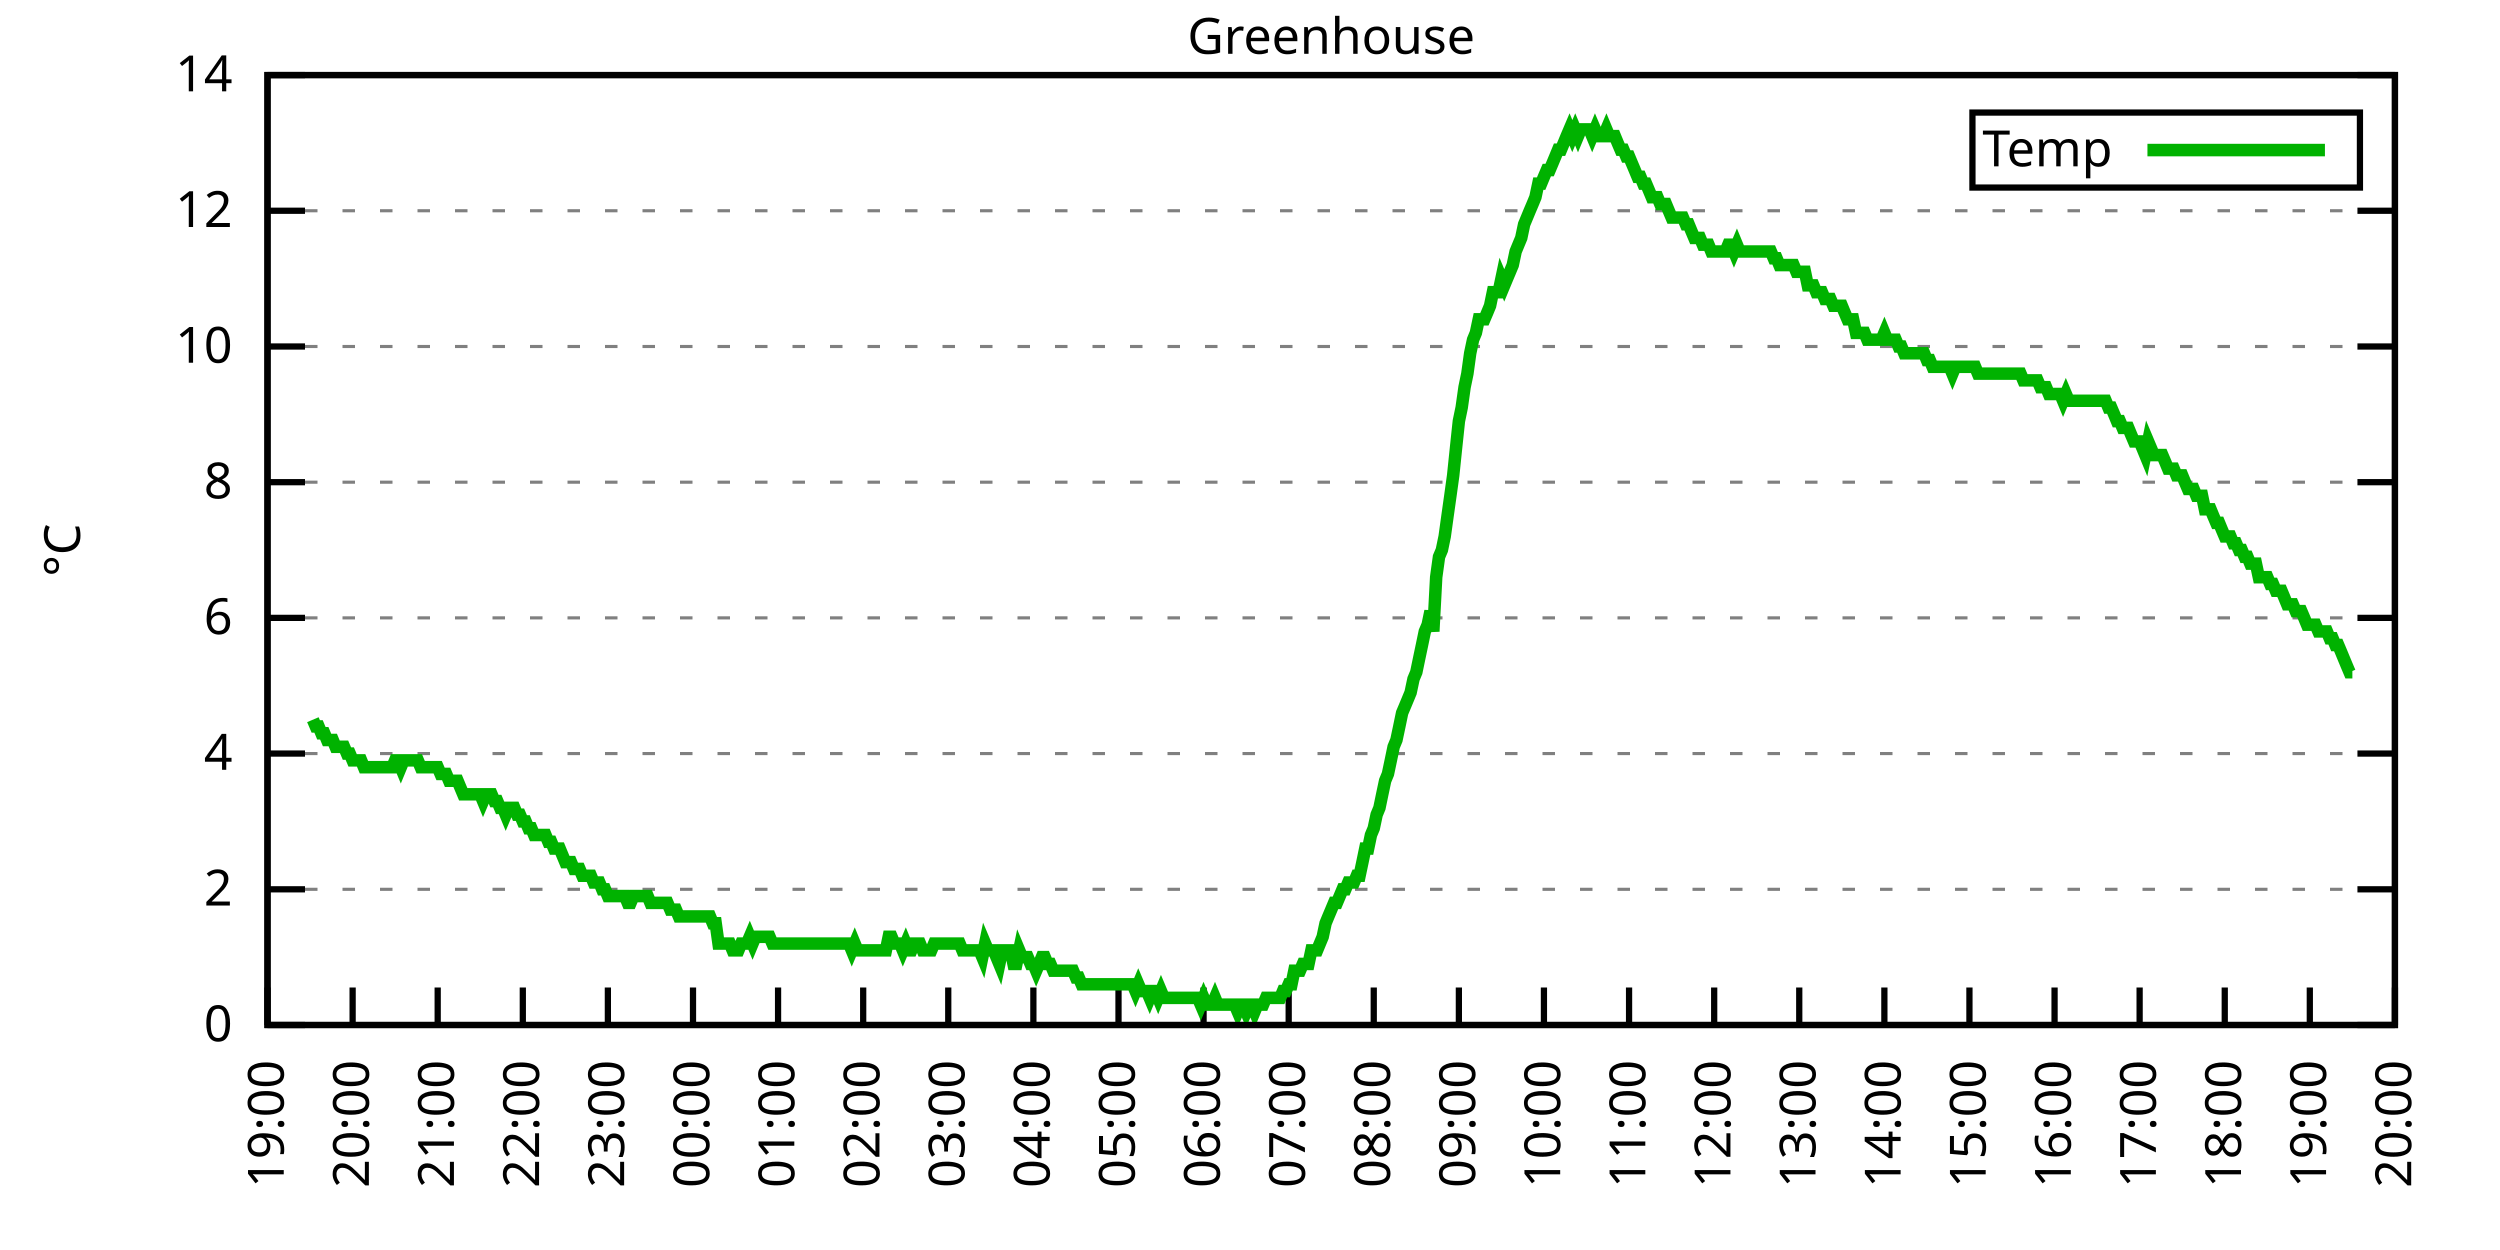
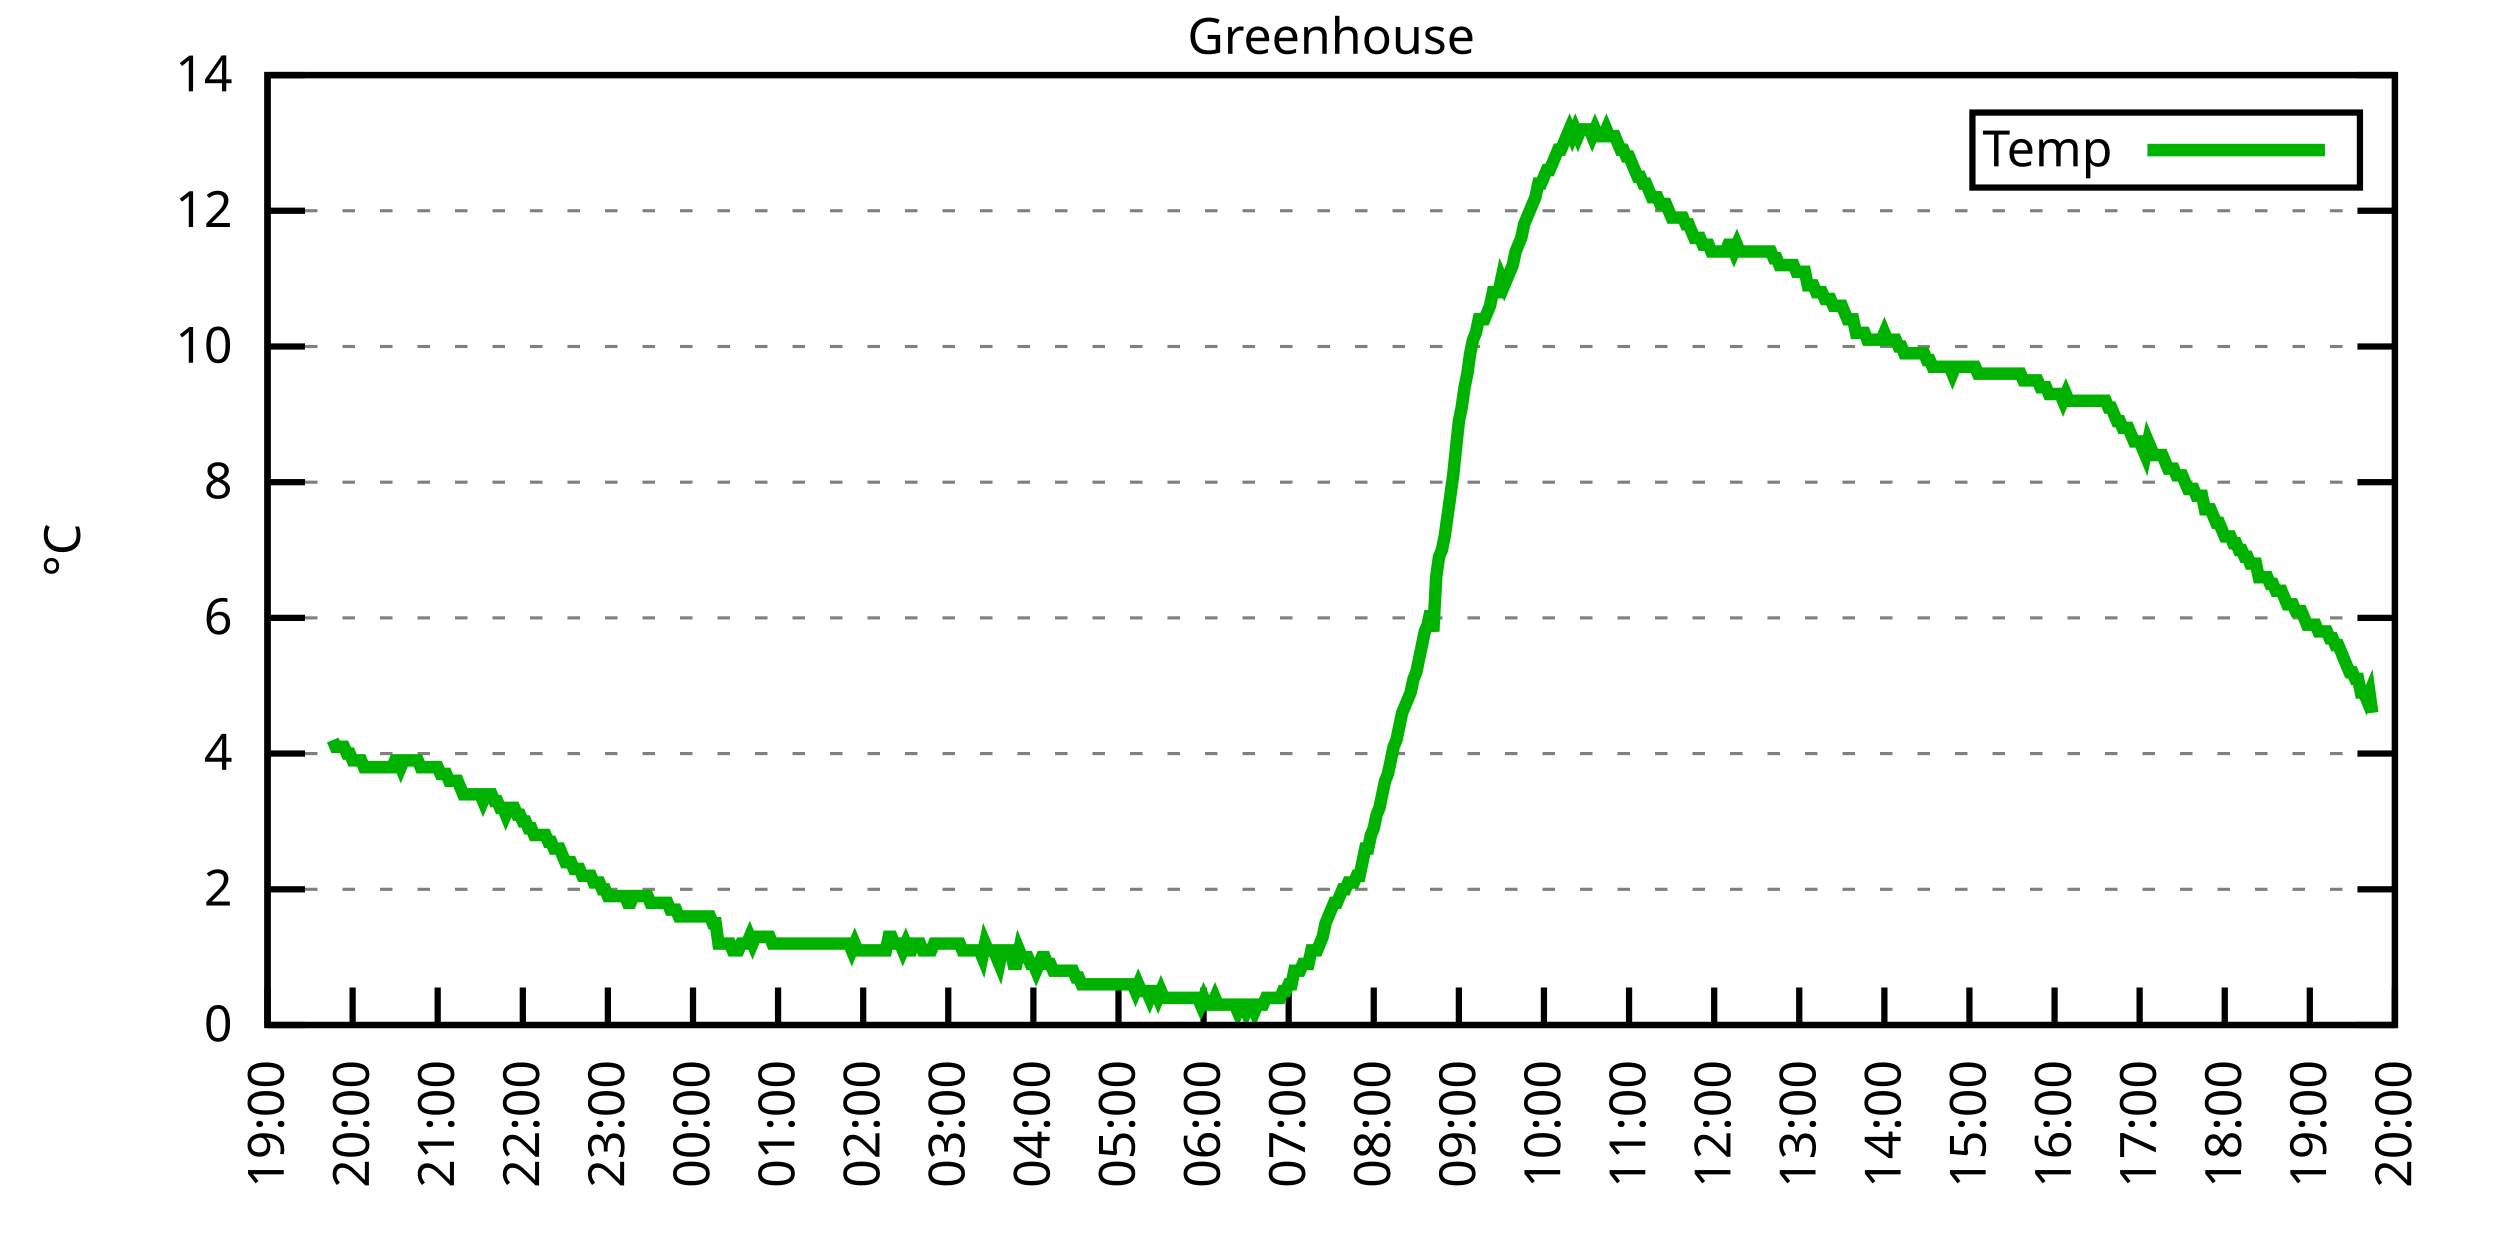
<svg xmlns="http://www.w3.org/2000/svg" xmlns:xlink="http://www.w3.org/1999/xlink" width="400" height="200" viewBox="0 0 400 200">
  <g id="gnuplot_canvas">
    <rect x="0" y="0" width="400" height="200" fill="none" />
    <defs>
      <circle id="gpDot" r="0.5" stroke-width="0.5" stroke="currentColor" />
      <path id="gpPt0" stroke-width="0.333" stroke="currentColor" d="M-1,0 h2 M0,-1 v2" />
      <path id="gpPt1" stroke-width="0.333" stroke="currentColor" d="M-1,-1 L1,1 M1,-1 L-1,1" />
      <path id="gpPt2" stroke-width="0.333" stroke="currentColor" d="M-1,0 L1,0 M0,-1 L0,1 M-1,-1 L1,1 M-1,1 L1,-1" />
      <rect id="gpPt3" stroke-width="0.333" stroke="currentColor" x="-1" y="-1" width="2" height="2" />
      <rect id="gpPt4" stroke-width="0.333" stroke="currentColor" fill="currentColor" x="-1" y="-1" width="2" height="2" />
      <circle id="gpPt5" stroke-width="0.333" stroke="currentColor" cx="0" cy="0" r="1" />
      <use xlink:href="#gpPt5" id="gpPt6" fill="currentColor" stroke="none" />
      <path id="gpPt7" stroke-width="0.333" stroke="currentColor" d="M0,-1.33 L-1.33,0.67 L1.33,0.67 z" />
      <use xlink:href="#gpPt7" id="gpPt8" fill="currentColor" stroke="none" />
      <use xlink:href="#gpPt7" id="gpPt9" stroke="currentColor" transform="rotate(180)" />
      <use xlink:href="#gpPt9" id="gpPt10" fill="currentColor" stroke="none" />
      <use xlink:href="#gpPt3" id="gpPt11" stroke="currentColor" transform="rotate(45)" />
      <use xlink:href="#gpPt11" id="gpPt12" fill="currentColor" stroke="none" />
      <path id="gpPt13" stroke-width="0.333" stroke="currentColor" d="M0,1.330 L1.265,0.411 L0.782,-1.067 L-0.782,-1.076 L-1.265,0.411 z" />
      <use xlink:href="#gpPt13" id="gpPt14" fill="currentColor" stroke="none" />
      <filter id="textbox" filterUnits="objectBoundingBox" x="0" y="0" height="1" width="1">
        <feFlood flood-color="white" flood-opacity="1" result="bgnd" />
        <feComposite in="SourceGraphic" in2="bgnd" operator="atop" />
      </filter>
      <filter id="greybox" filterUnits="objectBoundingBox" x="0" y="0" height="1" width="1">
        <feFlood flood-color="lightgrey" flood-opacity="1" result="grey" />
        <feComposite in="SourceGraphic" in2="grey" operator="atop" />
      </filter>
    </defs>
    <g fill="none" color="white" stroke="currentColor" stroke-width="1.00" stroke-linecap="butt" stroke-linejoin="miter">
</g>
    <g fill="none" color="black" stroke="currentColor" stroke-width="1.00" stroke-linecap="butt" stroke-linejoin="miter">
      <g stroke="none" shape-rendering="crispEdges">
        <polygon fill="rgb(255, 255, 255)" points="42.80,164.00 383.18,164.00 383.18,12.02 42.80,12.02 " />
      </g>
    </g>
    <g fill="none" color="black" stroke="currentColor" stroke-width="1.00" stroke-linecap="butt" stroke-linejoin="miter">
</g>
    <g fill="none" color="black" stroke="black" stroke-width="0.50" stroke-linecap="butt" stroke-linejoin="miter">
</g>
    <g fill="none" color="gray" stroke="currentColor" stroke-width="0.50" stroke-linecap="butt" stroke-linejoin="miter">
      <path stroke="gray" stroke-dasharray="2,4" class="gridline" d="M42.80,164.00 L383.19,164.00  " />
    </g>
    <g fill="none" color="gray" stroke="gray" stroke-width="1.00" stroke-linecap="butt" stroke-linejoin="miter">
</g>
    <g fill="none" color="black" stroke="currentColor" stroke-width="1.00" stroke-linecap="butt" stroke-linejoin="miter">
      <path stroke="black" d="M42.80,164.00 L48.80,164.00 M383.19,164.00 L377.19,164.00  " />
      <g transform="translate(37.20,166.60)" stroke="none" fill="black" font-family="Sans" font-size="8.00" text-anchor="end">
        <text>
          <tspan font-family="Sans"> 0</tspan>
        </text>
      </g>
    </g>
    <g fill="none" color="black" stroke="currentColor" stroke-width="1.00" stroke-linecap="butt" stroke-linejoin="miter">
</g>
    <g fill="none" color="black" stroke="black" stroke-width="0.50" stroke-linecap="butt" stroke-linejoin="miter">
</g>
    <g fill="none" color="gray" stroke="currentColor" stroke-width="0.50" stroke-linecap="butt" stroke-linejoin="miter">
      <path stroke="gray" stroke-dasharray="2,4" class="gridline" d="M42.80,142.29 L383.19,142.29  " />
    </g>
    <g fill="none" color="gray" stroke="gray" stroke-width="1.00" stroke-linecap="butt" stroke-linejoin="miter">
</g>
    <g fill="none" color="black" stroke="currentColor" stroke-width="1.00" stroke-linecap="butt" stroke-linejoin="miter">
      <path stroke="black" d="M42.80,142.29 L48.80,142.29 M383.19,142.29 L377.19,142.29  " />
      <g transform="translate(37.20,144.89)" stroke="none" fill="black" font-family="Sans" font-size="8.00" text-anchor="end">
        <text>
          <tspan font-family="Sans"> 2</tspan>
        </text>
      </g>
    </g>
    <g fill="none" color="black" stroke="currentColor" stroke-width="1.00" stroke-linecap="butt" stroke-linejoin="miter">
</g>
    <g fill="none" color="black" stroke="black" stroke-width="0.50" stroke-linecap="butt" stroke-linejoin="miter">
</g>
    <g fill="none" color="gray" stroke="currentColor" stroke-width="0.50" stroke-linecap="butt" stroke-linejoin="miter">
      <path stroke="gray" stroke-dasharray="2,4" class="gridline" d="M42.80,120.57 L383.19,120.57  " />
    </g>
    <g fill="none" color="gray" stroke="gray" stroke-width="1.00" stroke-linecap="butt" stroke-linejoin="miter">
</g>
    <g fill="none" color="black" stroke="currentColor" stroke-width="1.00" stroke-linecap="butt" stroke-linejoin="miter">
      <path stroke="black" d="M42.80,120.57 L48.80,120.57 M383.19,120.57 L377.19,120.57  " />
      <g transform="translate(37.20,123.17)" stroke="none" fill="black" font-family="Sans" font-size="8.00" text-anchor="end">
        <text>
          <tspan font-family="Sans"> 4</tspan>
        </text>
      </g>
    </g>
    <g fill="none" color="black" stroke="currentColor" stroke-width="1.00" stroke-linecap="butt" stroke-linejoin="miter">
</g>
    <g fill="none" color="black" stroke="black" stroke-width="0.50" stroke-linecap="butt" stroke-linejoin="miter">
</g>
    <g fill="none" color="gray" stroke="currentColor" stroke-width="0.50" stroke-linecap="butt" stroke-linejoin="miter">
      <path stroke="gray" stroke-dasharray="2,4" class="gridline" d="M42.80,98.86 L383.19,98.86  " />
    </g>
    <g fill="none" color="gray" stroke="gray" stroke-width="1.00" stroke-linecap="butt" stroke-linejoin="miter">
</g>
    <g fill="none" color="black" stroke="currentColor" stroke-width="1.00" stroke-linecap="butt" stroke-linejoin="miter">
      <path stroke="black" d="M42.80,98.86 L48.80,98.86 M383.19,98.86 L377.19,98.86  " />
      <g transform="translate(37.20,101.46)" stroke="none" fill="black" font-family="Sans" font-size="8.00" text-anchor="end">
        <text>
          <tspan font-family="Sans"> 6</tspan>
        </text>
      </g>
    </g>
    <g fill="none" color="black" stroke="currentColor" stroke-width="1.00" stroke-linecap="butt" stroke-linejoin="miter">
</g>
    <g fill="none" color="black" stroke="black" stroke-width="0.50" stroke-linecap="butt" stroke-linejoin="miter">
</g>
    <g fill="none" color="gray" stroke="currentColor" stroke-width="0.50" stroke-linecap="butt" stroke-linejoin="miter">
      <path stroke="gray" stroke-dasharray="2,4" class="gridline" d="M42.80,77.15 L383.19,77.15  " />
    </g>
    <g fill="none" color="gray" stroke="gray" stroke-width="1.00" stroke-linecap="butt" stroke-linejoin="miter">
</g>
    <g fill="none" color="black" stroke="currentColor" stroke-width="1.00" stroke-linecap="butt" stroke-linejoin="miter">
      <path stroke="black" d="M42.80,77.15 L48.80,77.15 M383.19,77.15 L377.19,77.15  " />
      <g transform="translate(37.20,79.75)" stroke="none" fill="black" font-family="Sans" font-size="8.00" text-anchor="end">
        <text>
          <tspan font-family="Sans"> 8</tspan>
        </text>
      </g>
    </g>
    <g fill="none" color="black" stroke="currentColor" stroke-width="1.00" stroke-linecap="butt" stroke-linejoin="miter">
</g>
    <g fill="none" color="black" stroke="black" stroke-width="0.50" stroke-linecap="butt" stroke-linejoin="miter">
</g>
    <g fill="none" color="gray" stroke="currentColor" stroke-width="0.50" stroke-linecap="butt" stroke-linejoin="miter">
      <path stroke="gray" stroke-dasharray="2,4" class="gridline" d="M42.80,55.44 L383.19,55.44  " />
    </g>
    <g fill="none" color="gray" stroke="gray" stroke-width="1.00" stroke-linecap="butt" stroke-linejoin="miter">
</g>
    <g fill="none" color="black" stroke="currentColor" stroke-width="1.00" stroke-linecap="butt" stroke-linejoin="miter">
      <path stroke="black" d="M42.80,55.44 L48.80,55.44 M383.19,55.44 L377.19,55.44  " />
      <g transform="translate(37.20,58.04)" stroke="none" fill="black" font-family="Sans" font-size="8.00" text-anchor="end">
        <text>
          <tspan font-family="Sans"> 10</tspan>
        </text>
      </g>
    </g>
    <g fill="none" color="black" stroke="currentColor" stroke-width="1.00" stroke-linecap="butt" stroke-linejoin="miter">
</g>
    <g fill="none" color="black" stroke="black" stroke-width="0.50" stroke-linecap="butt" stroke-linejoin="miter">
</g>
    <g fill="none" color="gray" stroke="currentColor" stroke-width="0.50" stroke-linecap="butt" stroke-linejoin="miter">
      <path stroke="gray" stroke-dasharray="2,4" class="gridline" d="M42.80,33.72 L383.19,33.72  " />
    </g>
    <g fill="none" color="gray" stroke="gray" stroke-width="1.00" stroke-linecap="butt" stroke-linejoin="miter">
</g>
    <g fill="none" color="black" stroke="currentColor" stroke-width="1.00" stroke-linecap="butt" stroke-linejoin="miter">
      <path stroke="black" d="M42.80,33.72 L48.80,33.72 M383.19,33.72 L377.19,33.72  " />
      <g transform="translate(37.20,36.32)" stroke="none" fill="black" font-family="Sans" font-size="8.00" text-anchor="end">
        <text>
          <tspan font-family="Sans"> 12</tspan>
        </text>
      </g>
    </g>
    <g fill="none" color="black" stroke="currentColor" stroke-width="1.00" stroke-linecap="butt" stroke-linejoin="miter">
</g>
    <g fill="none" color="black" stroke="black" stroke-width="0.50" stroke-linecap="butt" stroke-linejoin="miter">
</g>
    <g fill="none" color="gray" stroke="currentColor" stroke-width="0.50" stroke-linecap="butt" stroke-linejoin="miter">
      <path stroke="gray" stroke-dasharray="2,4" class="gridline" d="M42.80,12.01 L383.19,12.01  " />
    </g>
    <g fill="none" color="gray" stroke="gray" stroke-width="1.00" stroke-linecap="butt" stroke-linejoin="miter">
</g>
    <g fill="none" color="black" stroke="currentColor" stroke-width="1.00" stroke-linecap="butt" stroke-linejoin="miter">
      <path stroke="black" d="M42.80,12.01 L48.80,12.01 M383.19,12.01 L377.19,12.01  " />
      <g transform="translate(37.20,14.61)" stroke="none" fill="black" font-family="Sans" font-size="8.00" text-anchor="end">
        <text>
          <tspan font-family="Sans"> 14</tspan>
        </text>
      </g>
    </g>
    <g fill="none" color="black" stroke="currentColor" stroke-width="1.00" stroke-linecap="butt" stroke-linejoin="miter">
      <path stroke="black" d="M42.80,164.00 L42.80,158.00  " />
      <g transform="translate(45.40,169.60) rotate(270.00)" stroke="none" fill="black" font-family="Sans" font-size="8.00" text-anchor="end">
        <text>
          <tspan font-family="Sans">19:00</tspan>
        </text>
      </g>
    </g>
    <g fill="none" color="black" stroke="currentColor" stroke-width="1.00" stroke-linecap="butt" stroke-linejoin="miter">
      <path stroke="black" d="M56.42,164.00 L56.42,158.00  " />
      <g transform="translate(59.02,169.60) rotate(270.00)" stroke="none" fill="black" font-family="Sans" font-size="8.00" text-anchor="end">
        <text>
          <tspan font-family="Sans">20:00</tspan>
        </text>
      </g>
    </g>
    <g fill="none" color="black" stroke="currentColor" stroke-width="1.00" stroke-linecap="butt" stroke-linejoin="miter">
      <path stroke="black" d="M70.03,164.00 L70.03,158.00  " />
      <g transform="translate(72.63,169.60) rotate(270.00)" stroke="none" fill="black" font-family="Sans" font-size="8.00" text-anchor="end">
        <text>
          <tspan font-family="Sans">21:00</tspan>
        </text>
      </g>
    </g>
    <g fill="none" color="black" stroke="currentColor" stroke-width="1.00" stroke-linecap="butt" stroke-linejoin="miter">
      <path stroke="black" d="M83.65,164.00 L83.65,158.00  " />
      <g transform="translate(86.25,169.60) rotate(270.00)" stroke="none" fill="black" font-family="Sans" font-size="8.00" text-anchor="end">
        <text>
          <tspan font-family="Sans">22:00</tspan>
        </text>
      </g>
    </g>
    <g fill="none" color="black" stroke="currentColor" stroke-width="1.00" stroke-linecap="butt" stroke-linejoin="miter">
      <path stroke="black" d="M97.26,164.00 L97.26,158.00  " />
      <g transform="translate(99.86,169.60) rotate(270.00)" stroke="none" fill="black" font-family="Sans" font-size="8.00" text-anchor="end">
        <text>
          <tspan font-family="Sans">23:00</tspan>
        </text>
      </g>
    </g>
    <g fill="none" color="black" stroke="currentColor" stroke-width="1.00" stroke-linecap="butt" stroke-linejoin="miter">
      <path stroke="black" d="M110.88,164.00 L110.88,158.00  " />
      <g transform="translate(113.48,169.60) rotate(270.00)" stroke="none" fill="black" font-family="Sans" font-size="8.00" text-anchor="end">
        <text>
          <tspan font-family="Sans">00:00</tspan>
        </text>
      </g>
    </g>
    <g fill="none" color="black" stroke="currentColor" stroke-width="1.00" stroke-linecap="butt" stroke-linejoin="miter">
      <path stroke="black" d="M124.49,164.00 L124.49,158.00  " />
      <g transform="translate(127.09,169.60) rotate(270.00)" stroke="none" fill="black" font-family="Sans" font-size="8.00" text-anchor="end">
        <text>
          <tspan font-family="Sans">01:00</tspan>
        </text>
      </g>
    </g>
    <g fill="none" color="black" stroke="currentColor" stroke-width="1.00" stroke-linecap="butt" stroke-linejoin="miter">
      <path stroke="black" d="M138.11,164.00 L138.11,158.00  " />
      <g transform="translate(140.71,169.60) rotate(270.00)" stroke="none" fill="black" font-family="Sans" font-size="8.00" text-anchor="end">
        <text>
          <tspan font-family="Sans">02:00</tspan>
        </text>
      </g>
    </g>
    <g fill="none" color="black" stroke="currentColor" stroke-width="1.00" stroke-linecap="butt" stroke-linejoin="miter">
      <path stroke="black" d="M151.72,164.00 L151.72,158.00  " />
      <g transform="translate(154.32,169.60) rotate(270.00)" stroke="none" fill="black" font-family="Sans" font-size="8.00" text-anchor="end">
        <text>
          <tspan font-family="Sans">03:00</tspan>
        </text>
      </g>
    </g>
    <g fill="none" color="black" stroke="currentColor" stroke-width="1.00" stroke-linecap="butt" stroke-linejoin="miter">
      <path stroke="black" d="M165.34,164.00 L165.34,158.00  " />
      <g transform="translate(167.94,169.60) rotate(270.00)" stroke="none" fill="black" font-family="Sans" font-size="8.00" text-anchor="end">
        <text>
          <tspan font-family="Sans">04:00</tspan>
        </text>
      </g>
    </g>
    <g fill="none" color="black" stroke="currentColor" stroke-width="1.00" stroke-linecap="butt" stroke-linejoin="miter">
      <path stroke="black" d="M178.96,164.00 L178.96,158.00  " />
      <g transform="translate(181.56,169.60) rotate(270.00)" stroke="none" fill="black" font-family="Sans" font-size="8.00" text-anchor="end">
        <text>
          <tspan font-family="Sans">05:00</tspan>
        </text>
      </g>
    </g>
    <g fill="none" color="black" stroke="currentColor" stroke-width="1.00" stroke-linecap="butt" stroke-linejoin="miter">
      <path stroke="black" d="M192.57,164.00 L192.57,158.00  " />
      <g transform="translate(195.17,169.60) rotate(270.00)" stroke="none" fill="black" font-family="Sans" font-size="8.00" text-anchor="end">
        <text>
          <tspan font-family="Sans">06:00</tspan>
        </text>
      </g>
    </g>
    <g fill="none" color="black" stroke="currentColor" stroke-width="1.00" stroke-linecap="butt" stroke-linejoin="miter">
      <path stroke="black" d="M206.19,164.00 L206.19,158.00  " />
      <g transform="translate(208.79,169.60) rotate(270.00)" stroke="none" fill="black" font-family="Sans" font-size="8.00" text-anchor="end">
        <text>
          <tspan font-family="Sans">07:00</tspan>
        </text>
      </g>
    </g>
    <g fill="none" color="black" stroke="currentColor" stroke-width="1.00" stroke-linecap="butt" stroke-linejoin="miter">
      <path stroke="black" d="M219.80,164.00 L219.80,158.00  " />
      <g transform="translate(222.40,169.60) rotate(270.00)" stroke="none" fill="black" font-family="Sans" font-size="8.00" text-anchor="end">
        <text>
          <tspan font-family="Sans">08:00</tspan>
        </text>
      </g>
    </g>
    <g fill="none" color="black" stroke="currentColor" stroke-width="1.00" stroke-linecap="butt" stroke-linejoin="miter">
      <path stroke="black" d="M233.42,164.00 L233.42,158.00  " />
      <g transform="translate(236.02,169.60) rotate(270.00)" stroke="none" fill="black" font-family="Sans" font-size="8.00" text-anchor="end">
        <text>
          <tspan font-family="Sans">09:00</tspan>
        </text>
      </g>
    </g>
    <g fill="none" color="black" stroke="currentColor" stroke-width="1.00" stroke-linecap="butt" stroke-linejoin="miter">
      <path stroke="black" d="M247.03,164.00 L247.03,158.00  " />
      <g transform="translate(249.63,169.60) rotate(270.00)" stroke="none" fill="black" font-family="Sans" font-size="8.00" text-anchor="end">
        <text>
          <tspan font-family="Sans">10:00</tspan>
        </text>
      </g>
    </g>
    <g fill="none" color="black" stroke="currentColor" stroke-width="1.00" stroke-linecap="butt" stroke-linejoin="miter">
      <path stroke="black" d="M260.65,164.00 L260.65,158.00  " />
      <g transform="translate(263.25,169.60) rotate(270.00)" stroke="none" fill="black" font-family="Sans" font-size="8.00" text-anchor="end">
        <text>
          <tspan font-family="Sans">11:00</tspan>
        </text>
      </g>
    </g>
    <g fill="none" color="black" stroke="currentColor" stroke-width="1.00" stroke-linecap="butt" stroke-linejoin="miter">
      <path stroke="black" d="M274.27,164.00 L274.27,158.00  " />
      <g transform="translate(276.87,169.60) rotate(270.00)" stroke="none" fill="black" font-family="Sans" font-size="8.00" text-anchor="end">
        <text>
          <tspan font-family="Sans">12:00</tspan>
        </text>
      </g>
    </g>
    <g fill="none" color="black" stroke="currentColor" stroke-width="1.00" stroke-linecap="butt" stroke-linejoin="miter">
      <path stroke="black" d="M287.88,164.00 L287.88,158.00  " />
      <g transform="translate(290.48,169.60) rotate(270.00)" stroke="none" fill="black" font-family="Sans" font-size="8.00" text-anchor="end">
        <text>
          <tspan font-family="Sans">13:00</tspan>
        </text>
      </g>
    </g>
    <g fill="none" color="black" stroke="currentColor" stroke-width="1.00" stroke-linecap="butt" stroke-linejoin="miter">
      <path stroke="black" d="M301.50,164.00 L301.50,158.00  " />
      <g transform="translate(304.10,169.60) rotate(270.00)" stroke="none" fill="black" font-family="Sans" font-size="8.00" text-anchor="end">
        <text>
          <tspan font-family="Sans">14:00</tspan>
        </text>
      </g>
    </g>
    <g fill="none" color="black" stroke="currentColor" stroke-width="1.00" stroke-linecap="butt" stroke-linejoin="miter">
      <path stroke="black" d="M315.11,164.00 L315.11,158.00  " />
      <g transform="translate(317.71,169.60) rotate(270.00)" stroke="none" fill="black" font-family="Sans" font-size="8.00" text-anchor="end">
        <text>
          <tspan font-family="Sans">15:00</tspan>
        </text>
      </g>
    </g>
    <g fill="none" color="black" stroke="currentColor" stroke-width="1.00" stroke-linecap="butt" stroke-linejoin="miter">
      <path stroke="black" d="M328.73,164.00 L328.73,158.00  " />
      <g transform="translate(331.33,169.60) rotate(270.00)" stroke="none" fill="black" font-family="Sans" font-size="8.00" text-anchor="end">
        <text>
          <tspan font-family="Sans">16:00</tspan>
        </text>
      </g>
    </g>
    <g fill="none" color="black" stroke="currentColor" stroke-width="1.00" stroke-linecap="butt" stroke-linejoin="miter">
      <path stroke="black" d="M342.34,164.00 L342.34,158.00  " />
      <g transform="translate(344.94,169.60) rotate(270.00)" stroke="none" fill="black" font-family="Sans" font-size="8.00" text-anchor="end">
        <text>
          <tspan font-family="Sans">17:00</tspan>
        </text>
      </g>
    </g>
    <g fill="none" color="black" stroke="currentColor" stroke-width="1.00" stroke-linecap="butt" stroke-linejoin="miter">
      <path stroke="black" d="M355.96,164.00 L355.96,158.00  " />
      <g transform="translate(358.56,169.60) rotate(270.00)" stroke="none" fill="black" font-family="Sans" font-size="8.00" text-anchor="end">
        <text>
          <tspan font-family="Sans">18:00</tspan>
        </text>
      </g>
    </g>
    <g fill="none" color="black" stroke="currentColor" stroke-width="1.00" stroke-linecap="butt" stroke-linejoin="miter">
      <path stroke="black" d="M369.57,164.00 L369.57,158.00  " />
      <g transform="translate(372.17,169.60) rotate(270.00)" stroke="none" fill="black" font-family="Sans" font-size="8.00" text-anchor="end">
        <text>
          <tspan font-family="Sans">19:00</tspan>
        </text>
      </g>
    </g>
    <g fill="none" color="black" stroke="currentColor" stroke-width="1.00" stroke-linecap="butt" stroke-linejoin="miter">
      <path stroke="black" d="M383.19,164.00 L383.19,158.00  " />
      <g transform="translate(385.79,169.60) rotate(270.00)" stroke="none" fill="black" font-family="Sans" font-size="8.00" text-anchor="end">
        <text>
          <tspan font-family="Sans">20:00</tspan>
        </text>
      </g>
    </g>
    <g fill="none" color="black" stroke="currentColor" stroke-width="1.00" stroke-linecap="butt" stroke-linejoin="miter">
</g>
    <g fill="none" color="black" stroke="currentColor" stroke-width="1.00" stroke-linecap="butt" stroke-linejoin="miter">
      <path stroke="black" d="M42.80,12.01 L42.80,164.00 L383.19,164.00 L383.19,12.01 L42.80,12.01 Z  " />
    </g>
    <g fill="none" color="black" stroke="currentColor" stroke-width="1.00" stroke-linecap="butt" stroke-linejoin="miter">
</g>
    <g fill="none" color="black" stroke="currentColor" stroke-width="1.00" stroke-linecap="butt" stroke-linejoin="miter">
      <path stroke="black" d="M315.59,30.01 L315.59,18.01 L377.59,18.01 L377.59,30.01 L315.59,30.01 Z  " />
    </g>
    <g id="Greenhouse_plot_1">
      <g fill="none" color="white" stroke="black" stroke-width="2.00" stroke-linecap="butt" stroke-linejoin="miter">
</g>
      <g fill="none" color="black" stroke="currentColor" stroke-width="2.00" stroke-linecap="butt" stroke-linejoin="miter">
        <g transform="translate(337.99,26.61)" stroke="none" fill="black" font-family="Sans" font-size="8.00" text-anchor="end">
          <text>
            <tspan font-family="Sans">Temp</tspan>
          </text>
        </g>
      </g>
      <g fill="none" color="black" stroke="currentColor" stroke-width="2.00" stroke-linecap="butt" stroke-linejoin="miter">
-         <path stroke="rgb(  0, 178,   0)" d="M343.59,24.01 L371.99,24.01 M50.06,115.15 L50.52,116.23 L50.97,116.23 L51.42,117.32 L51.88,117.32 L52.33,118.40   L52.78,118.40 L53.24,118.40 L53.69,119.49 L54.15,119.49 L54.60,119.49 L55.05,119.49 L55.51,120.57 L55.96,120.57   L56.42,121.66 L56.87,121.66 L57.32,121.66 L57.78,121.66 L58.23,122.75 L58.68,122.75 L59.14,122.75 L59.59,122.75   L60.05,122.75 L60.50,122.75 L60.95,122.75 L61.41,122.75 L61.86,122.75 L62.32,122.75 L62.77,122.75 L63.22,121.66   L63.68,121.66 L64.13,122.75 L64.58,121.66 L65.04,121.66 L65.49,121.66 L65.95,121.66 L66.40,121.66 L66.85,121.66   L67.31,122.75 L67.76,122.75 L68.22,122.75 L68.67,122.75 L69.12,122.75 L69.58,122.75 L70.03,122.75 L70.49,123.83   L70.94,123.83 L71.39,123.83 L71.85,124.92 L72.30,124.92 L72.75,124.92 L73.21,124.92 L73.66,126.00 L74.12,127.09   L74.57,127.09 L75.02,127.09 L75.48,127.09 L75.93,127.09 L76.39,127.09 L76.84,127.09 L77.29,128.17 L77.75,127.09   L78.20,127.09 L78.65,127.09 L79.11,128.17 L79.56,128.17 L80.02,129.26 L80.47,129.26 L80.92,130.35 L81.38,129.26   L81.83,129.26 L82.29,129.26 L82.74,130.35 L83.19,130.35 L83.65,131.43 L84.10,131.43 L84.55,132.52 L85.01,132.52   L85.46,133.60 L85.92,133.60 L86.37,133.60 L86.82,133.60 L87.28,133.60 L87.73,134.69 L88.19,134.69 L88.64,135.77   L89.09,135.77 L89.55,135.77 L90.00,136.86 L90.45,137.94 L90.91,137.94 L91.36,137.94 L91.82,139.03 L92.27,139.03   L92.72,139.03 L93.18,140.12 L93.63,140.12 L94.09,140.12 L94.54,140.12 L94.99,141.20 L95.45,141.20 L95.90,141.20   L96.35,142.29 L96.81,142.29 L97.26,143.37 L97.72,143.37 L98.17,143.37 L98.62,143.37 L99.08,143.37 L99.53,143.37   L99.99,143.37 L100.44,144.46 L100.89,144.46 L101.35,143.37 L101.80,143.37 L102.25,143.37 L102.71,143.37 L103.16,143.37   L103.62,143.37 L104.07,144.46 L104.52,144.46 L104.98,144.46 L105.43,144.46 L105.89,144.46 L106.34,144.46 L106.79,144.46   L107.25,145.54 L107.70,145.54 L108.15,145.54 L108.61,146.63 L109.06,146.63 L109.52,146.63 L109.97,146.63 L110.42,146.63   L110.88,146.63 L111.33,146.63 L111.79,146.63 L112.24,146.63 L112.69,146.63 L113.15,146.63 L113.60,146.63 L114.05,147.72   L114.51,147.72 L114.96,150.97 L115.42,150.97 L115.87,150.97 L116.32,150.97 L116.78,150.97 L117.23,152.06 L117.69,152.06   L118.14,152.06 L118.59,150.97 L119.05,150.97 L119.50,150.97 L119.96,149.89 L120.41,150.97 L120.86,149.89 L121.32,149.89   L121.77,149.89 L122.22,149.89 L122.68,149.89 L123.13,149.89 L123.59,150.97 L124.04,150.97 L124.49,150.97 L124.95,150.97   L125.40,150.97 L125.86,150.97 L126.31,150.97 L126.76,150.97 L127.22,150.97 L127.67,150.97 L128.12,150.97 L128.58,150.97   L129.03,150.97 L129.49,150.97 L129.94,150.97 L130.39,150.97 L130.85,150.97 L131.30,150.97 L131.76,150.97 L132.21,150.97   L132.66,150.97 L133.12,150.97 L133.57,150.97 L134.02,150.97 L134.48,150.97 L134.93,150.97 L135.39,150.97 L135.84,150.97   L136.29,152.06 L136.75,150.97 L137.20,152.06 L137.66,152.06 L138.11,152.06 L138.56,152.06 L139.02,152.06 L139.47,152.06   L139.92,152.06 L140.38,152.06 L140.83,152.06 L141.29,152.06 L141.74,152.06 L142.19,149.89 L142.65,149.89 L143.10,150.97   L143.56,150.97 L144.01,150.97 L144.46,152.06 L144.92,150.97 L145.37,152.06 L145.82,152.06 L146.28,150.97 L146.73,150.97   L147.19,150.97 L147.64,152.06 L148.09,152.06 L148.55,152.06 L149.00,152.06 L149.46,150.97 L149.91,150.97 L150.36,150.97   L150.82,150.97 L151.27,150.97 L151.72,150.97 L152.18,150.97 L152.63,150.97 L153.09,150.97 L153.54,150.97 L153.99,152.06   L154.45,152.06 L154.90,152.06 L155.36,152.06 L155.81,152.06 L156.26,152.06 L156.72,152.06 L157.17,153.14 L157.62,150.97   L158.08,152.06 L158.53,152.06 L158.99,152.06 L159.44,153.14 L159.89,154.23 L160.35,152.06 L160.80,152.06 L161.26,152.06   L161.71,152.06 L162.16,154.23 L162.62,154.23 L163.07,152.06 L163.52,153.14 L163.98,153.14 L164.43,153.14 L164.89,154.23   L165.34,154.23 L165.79,155.31 L166.25,154.23 L166.70,153.14 L167.16,153.14 L167.61,154.23 L168.06,154.23 L168.52,155.31   L168.97,155.31 L169.43,155.31 L169.88,155.31 L170.33,155.31 L170.79,155.31 L171.24,155.31 L171.69,155.31 L172.15,156.40   L172.60,156.40 L173.06,157.49 L173.51,157.49 L173.96,157.49 L174.42,157.49 L174.87,157.49 L175.33,157.49 L175.78,157.49   L176.23,157.49 L176.69,157.49 L177.14,157.49 L177.59,157.49 L178.05,157.49 L178.50,157.49 L178.96,157.49 L179.41,157.49   L179.86,157.49 L180.32,157.49 L180.77,157.49 L181.23,157.49 L181.68,158.57 L182.13,157.49 L182.59,158.57 L183.04,158.57   L183.49,158.57 L183.95,159.66 L184.40,158.57 L184.86,158.57 L185.31,159.66 L185.76,158.57 L186.22,159.66 L186.67,159.66   L187.13,159.66 L187.58,159.66 L188.03,159.66 L188.49,159.66 L188.94,159.66 L189.39,159.66 L189.85,159.66 L190.30,159.66   L190.76,159.66 L191.21,159.66 L191.66,159.66 L192.12,160.74 L192.57,159.66 L193.03,160.74 L193.48,160.74 L193.93,160.74   L194.39,159.66 L194.84,160.74 L195.29,160.74 L195.75,160.74 L196.20,160.74 L196.66,160.74 L197.11,160.74 L197.56,160.74   L198.02,161.83 L198.47,160.74 L198.93,160.74 L199.38,161.83 L199.83,160.74 L200.29,160.74 L200.74,161.83 L201.19,160.74   L201.65,160.74 L202.10,160.74 L202.56,159.66 L203.01,159.66 L203.46,159.66 L203.92,159.66 L204.37,159.66 L204.83,159.66   L205.28,158.57 L205.73,158.57 L206.19,157.49 L206.64,157.49 L207.09,155.31 L207.55,155.31 L208.00,155.31 L208.46,154.23   L208.91,154.23 L209.36,154.23 L209.82,152.06 L210.27,152.06 L210.73,152.06 L211.18,150.97 L211.63,149.89 L212.09,147.72   L212.54,146.63 L213.00,145.54 L213.45,144.46 L213.90,144.46 L214.36,143.37 L214.81,142.29 L215.26,142.29 L215.72,141.20   L216.17,141.20 L216.63,141.20 L217.08,140.12 L217.53,140.12 L217.99,137.94 L218.44,135.77 L218.90,135.77 L219.35,133.60   L219.80,132.52 L220.26,130.35 L220.71,129.26 L221.16,127.09 L221.62,124.92 L222.07,123.83 L222.53,121.66 L222.98,119.49   L223.43,118.40 L223.89,116.23 L224.34,114.06 L224.80,112.97 L225.25,111.89 L225.70,110.80 L226.16,108.63 L226.61,107.55   L227.06,105.38 L227.52,103.20 L227.97,101.03 L228.43,99.95 L228.88,97.78 L229.33,101.03 L229.79,92.35 L230.24,89.09   L230.70,88.00 L231.15,85.83 L231.60,82.58 L232.06,79.32 L232.51,76.06 L232.96,71.72 L233.42,67.38 L233.87,65.21   L234.33,61.95 L234.78,59.78 L235.23,56.52 L235.69,54.35 L236.14,53.26 L236.60,51.09 L237.05,51.09 L237.50,51.09   L237.96,50.01 L238.41,48.92 L238.86,46.75 L239.32,46.75 L239.77,46.75 L240.23,44.58 L240.68,45.66 L241.13,44.58   L241.59,43.49 L242.04,42.41 L242.50,40.24 L242.95,39.15 L243.40,38.07 L243.86,35.89 L244.31,34.81 L244.76,33.72   L245.22,32.64 L245.67,31.55 L246.13,29.38 L246.58,29.38 L247.03,28.29 L247.49,27.21 L247.94,27.21 L248.40,26.12   L248.85,25.04 L249.30,23.95 L249.76,23.95 L250.21,22.87 L250.66,21.78 L251.12,20.70 L251.57,21.78 L252.03,20.70   L252.48,21.78 L252.93,20.70 L253.39,20.70 L253.84,20.70 L254.30,20.70 L254.75,21.78 L255.20,20.70 L255.66,21.78   L256.11,21.78 L256.56,21.78 L257.02,20.70 L257.47,21.78 L257.93,21.78 L258.38,21.78 L258.83,22.87 L259.29,23.95   L259.74,23.95 L260.20,25.04 L260.65,25.04 L261.10,26.12 L261.56,27.21 L262.01,28.29 L262.47,28.29 L262.92,29.38   L263.37,29.38 L263.83,30.47 L264.28,31.55 L264.73,31.55 L265.19,31.55 L265.64,32.64 L266.10,32.64 L266.55,32.64   L267.00,33.72 L267.46,34.81 L267.91,34.81 L268.37,34.81 L268.82,34.81 L269.27,34.81 L269.73,35.89 L270.18,35.89   L270.63,36.98 L271.09,38.07 L271.54,38.07 L272.00,38.07 L272.45,39.15 L272.90,39.15 L273.36,39.15 L273.81,40.24   L274.27,40.24 L274.72,40.24 L275.17,40.24 L275.63,40.24 L276.08,40.24 L276.53,39.15 L276.99,39.15 L277.44,40.24   L277.90,39.15 L278.35,40.24 L278.80,40.24 L279.26,40.24 L279.71,40.24 L280.17,40.24 L280.62,40.24 L281.07,40.24   L281.53,40.24 L281.98,40.24 L282.43,40.24 L282.89,40.24 L283.34,40.24 L283.80,41.32 L284.25,41.32 L284.70,42.41   L285.16,42.41 L285.61,42.41 L286.07,42.41 L286.52,42.41 L286.97,42.41 L287.43,43.49 L287.88,43.49 L288.33,43.49   L288.79,43.49 L289.24,45.66 L289.70,45.66 L290.15,45.66 L290.60,46.75 L291.06,46.75 L291.51,46.75 L291.97,47.84   L292.42,47.84 L292.87,47.84 L293.33,48.92 L293.78,48.92 L294.23,48.92 L294.69,48.92 L295.14,50.01 L295.60,51.09   L296.05,51.09 L296.50,51.09 L296.96,53.26 L297.41,53.26 L297.87,53.26 L298.32,53.26 L298.77,54.35 L299.23,54.35   L299.68,54.35 L300.13,54.35 L300.59,54.35 L301.04,54.35 L301.50,53.26 L301.95,54.35 L302.40,54.35 L302.86,54.35   L303.31,54.35 L303.77,55.44 L304.22,55.44 L304.67,56.52 L305.13,56.52 L305.58,56.52 L306.03,56.52 L306.49,56.52   L306.94,56.52 L307.40,56.52 L307.85,56.52 L308.30,57.61 L308.76,57.61 L309.21,58.69 L309.67,58.69 L310.12,58.69   L310.57,58.69 L311.03,58.69 L311.48,58.69 L311.94,58.69 L312.39,59.78 L312.84,58.69 L313.30,58.69 L313.75,58.69   L314.20,58.69 L314.66,58.69 L315.11,58.69 L315.57,58.69 L316.02,58.69 L316.47,59.78 L316.93,59.78 L317.38,59.78   L317.84,59.78 L318.29,59.78 L318.74,59.78 L319.20,59.78 L319.65,59.78 L320.10,59.78 L320.56,59.78 L321.01,59.78   L321.47,59.78 L321.92,59.78 L322.37,59.78 L322.83,59.78 L323.28,59.78 L323.74,60.86 L324.19,60.86 L324.64,60.86   L325.10,60.86 L325.55,60.86 L326.00,60.86 L326.46,61.95 L326.91,61.95 L327.37,61.95 L327.82,63.04 L328.27,63.04   L328.73,63.04 L329.18,63.04 L329.64,63.04 L330.09,64.12 L330.54,63.04 L331.00,64.12 L331.45,64.12 L331.90,64.12   L332.36,64.12 L332.81,64.12 L333.27,64.12 L333.72,64.12 L334.17,64.12 L334.63,64.12 L335.08,64.12 L335.54,64.12   L335.99,64.12 L336.44,64.12 L336.90,64.12 L337.35,65.21 L337.80,65.21 L338.26,66.29 L338.71,67.38 L339.17,67.38   L339.62,68.46 L340.07,68.46 L340.53,68.46 L340.98,69.55 L341.44,70.63 L341.89,70.63 L342.34,70.63 L342.80,71.72   L343.25,72.81 L343.70,70.63 L344.16,71.72 L344.61,72.81 L345.07,72.81 L345.52,72.81 L345.97,72.81 L346.43,73.89   L346.88,74.98 L347.34,74.98 L347.79,74.98 L348.24,76.06 L348.70,76.06 L349.15,76.06 L349.60,77.15 L350.06,78.23   L350.51,78.23 L350.97,78.23 L351.42,79.32 L351.87,79.32 L352.33,79.32 L352.78,81.49 L353.24,81.49 L353.69,81.49   L354.14,82.58 L354.60,83.66 L355.05,83.66 L355.50,84.75 L355.96,85.83 L356.41,85.83 L356.87,85.83 L357.32,86.92   L357.77,86.92 L358.23,88.00 L358.68,88.00 L359.14,89.09 L359.59,89.09 L360.04,90.18 L360.50,90.18 L360.95,90.18   L361.41,92.35 L361.86,92.35 L362.31,92.35 L362.77,92.35 L363.22,93.43 L363.67,93.43 L364.13,94.52 L364.58,94.52   L365.04,94.52 L365.49,95.60 L365.94,96.69 L366.40,96.69 L366.85,96.69 L367.31,97.78 L367.76,97.78 L368.21,97.78   L368.67,98.86 L369.12,99.95 L369.57,99.95 L370.03,99.95 L370.48,99.95 L370.94,101.03 L371.39,101.03 L371.84,101.03   L372.30,101.03 L372.75,102.12 L373.21,102.12 L373.66,103.20 L374.11,103.20 L374.57,104.29 L375.02,105.38 L375.47,106.46   L375.93,107.55 L376.38,107.55  " />
+         <path stroke="rgb(  0, 178,   0)" d="M343.59,24.01 L371.99,24.01 M53.24,118.40 L53.69,119.49 L54.15,119.49 L54.60,119.49 L55.05,119.49 L55.51,120.57   L55.96,120.57 L56.42,121.66 L56.87,121.66 L57.32,121.66 L57.78,121.66 L58.23,122.75 L58.68,122.75 L59.14,122.75   L59.59,122.75 L60.05,122.75 L60.50,122.75 L60.95,122.75 L61.41,122.75 L61.86,122.75 L62.32,122.75 L62.77,122.75   L63.22,121.66 L63.68,121.66 L64.13,122.75 L64.58,121.66 L65.04,121.66 L65.49,121.66 L65.95,121.66 L66.40,121.66   L66.85,121.66 L67.31,122.75 L67.76,122.75 L68.22,122.75 L68.67,122.75 L69.12,122.75 L69.58,122.75 L70.03,122.75   L70.49,123.83 L70.94,123.83 L71.39,123.83 L71.85,124.92 L72.30,124.92 L72.75,124.92 L73.21,124.92 L73.66,126.00   L74.12,127.09 L74.57,127.09 L75.02,127.09 L75.48,127.09 L75.93,127.09 L76.39,127.09 L76.84,127.09 L77.29,128.17   L77.75,127.09 L78.20,127.09 L78.65,127.09 L79.11,128.17 L79.56,128.17 L80.02,129.26 L80.47,129.26 L80.92,130.35   L81.38,129.26 L81.83,129.26 L82.29,129.26 L82.74,130.35 L83.19,130.35 L83.65,131.43 L84.10,131.43 L84.55,132.52   L85.01,132.52 L85.46,133.60 L85.92,133.60 L86.37,133.60 L86.82,133.60 L87.28,133.60 L87.73,134.69 L88.19,134.69   L88.64,135.77 L89.09,135.77 L89.55,135.77 L90.00,136.86 L90.45,137.94 L90.91,137.94 L91.36,137.94 L91.82,139.03   L92.27,139.03 L92.72,139.03 L93.18,140.12 L93.63,140.12 L94.09,140.12 L94.54,140.12 L94.99,141.20 L95.45,141.20   L95.90,141.20 L96.35,142.29 L96.81,142.29 L97.26,143.37 L97.72,143.37 L98.17,143.37 L98.62,143.37 L99.08,143.37   L99.53,143.37 L99.99,143.37 L100.44,144.46 L100.89,144.46 L101.35,143.37 L101.80,143.37 L102.25,143.37 L102.71,143.37   L103.16,143.37 L103.62,143.37 L104.07,144.46 L104.52,144.46 L104.98,144.46 L105.43,144.46 L105.89,144.46 L106.34,144.46   L106.79,144.46 L107.25,145.54 L107.70,145.54 L108.15,145.54 L108.61,146.63 L109.06,146.63 L109.52,146.63 L109.97,146.63   L110.42,146.63 L110.88,146.63 L111.33,146.63 L111.79,146.63 L112.24,146.63 L112.69,146.63 L113.15,146.63 L113.60,146.63   L114.05,147.72 L114.51,147.72 L114.96,150.97 L115.42,150.97 L115.87,150.97 L116.32,150.97 L116.78,150.97 L117.23,152.06   L117.69,152.06 L118.14,152.06 L118.59,150.97 L119.05,150.97 L119.50,150.97 L119.96,149.89 L120.41,150.97 L120.86,149.89   L121.32,149.89 L121.77,149.89 L122.22,149.89 L122.68,149.89 L123.13,149.89 L123.59,150.97 L124.04,150.97 L124.49,150.97   L124.95,150.97 L125.40,150.97 L125.86,150.97 L126.31,150.97 L126.76,150.97 L127.22,150.97 L127.67,150.97 L128.12,150.97   L128.58,150.97 L129.03,150.97 L129.49,150.97 L129.94,150.97 L130.39,150.97 L130.85,150.97 L131.30,150.97 L131.76,150.97   L132.21,150.97 L132.66,150.97 L133.12,150.97 L133.57,150.97 L134.02,150.97 L134.48,150.97 L134.93,150.97 L135.39,150.97   L135.84,150.97 L136.29,152.06 L136.75,150.97 L137.20,152.06 L137.66,152.06 L138.11,152.06 L138.56,152.06 L139.02,152.06   L139.47,152.06 L139.92,152.06 L140.38,152.06 L140.83,152.06 L141.29,152.06 L141.74,152.06 L142.19,149.89 L142.65,149.89   L143.10,150.97 L143.56,150.97 L144.01,150.97 L144.46,152.06 L144.92,150.97 L145.37,152.06 L145.82,152.06 L146.28,150.97   L146.73,150.97 L147.19,150.97 L147.64,152.06 L148.09,152.06 L148.55,152.06 L149.00,152.06 L149.46,150.97 L149.91,150.97   L150.36,150.97 L150.82,150.97 L151.27,150.97 L151.72,150.97 L152.18,150.97 L152.63,150.97 L153.09,150.97 L153.54,150.97   L153.99,152.06 L154.45,152.06 L154.90,152.06 L155.36,152.06 L155.81,152.06 L156.26,152.06 L156.72,152.06 L157.17,153.14   L157.62,150.97 L158.08,152.06 L158.53,152.06 L158.99,152.06 L159.44,153.14 L159.89,154.23 L160.35,152.06 L160.80,152.06   L161.26,152.06 L161.71,152.06 L162.16,154.23 L162.62,154.23 L163.07,152.06 L163.52,153.14 L163.98,153.14 L164.43,153.14   L164.89,154.23 L165.34,154.23 L165.79,155.31 L166.25,154.23 L166.70,153.14 L167.16,153.14 L167.61,154.23 L168.06,154.23   L168.52,155.31 L168.97,155.31 L169.43,155.31 L169.88,155.31 L170.33,155.31 L170.79,155.31 L171.24,155.31 L171.69,155.31   L172.15,156.40 L172.60,156.40 L173.06,157.49 L173.51,157.49 L173.96,157.49 L174.42,157.49 L174.87,157.49 L175.33,157.49   L175.78,157.49 L176.23,157.49 L176.69,157.49 L177.14,157.49 L177.59,157.49 L178.05,157.49 L178.50,157.49 L178.96,157.49   L179.41,157.49 L179.86,157.49 L180.32,157.49 L180.77,157.49 L181.23,157.49 L181.68,158.57 L182.13,157.49 L182.59,158.57   L183.04,158.57 L183.49,158.57 L183.95,159.66 L184.40,158.57 L184.86,158.57 L185.31,159.66 L185.76,158.57 L186.22,159.66   L186.67,159.66 L187.13,159.66 L187.58,159.66 L188.03,159.66 L188.49,159.66 L188.94,159.66 L189.39,159.66 L189.85,159.66   L190.30,159.66 L190.76,159.66 L191.21,159.66 L191.66,159.66 L192.12,160.74 L192.57,159.66 L193.03,160.74 L193.48,160.74   L193.93,160.74 L194.39,159.66 L194.84,160.74 L195.29,160.74 L195.75,160.74 L196.20,160.74 L196.66,160.74 L197.11,160.74   L197.56,160.74 L198.02,161.83 L198.47,160.74 L198.93,160.74 L199.38,161.83 L199.83,160.74 L200.29,160.74 L200.74,161.83   L201.19,160.74 L201.65,160.74 L202.10,160.74 L202.56,159.66 L203.01,159.66 L203.46,159.66 L203.92,159.66 L204.37,159.66   L204.83,159.66 L205.28,158.57 L205.73,158.57 L206.19,157.49 L206.64,157.49 L207.09,155.31 L207.55,155.31 L208.00,155.31   L208.46,154.23 L208.91,154.23 L209.36,154.23 L209.82,152.06 L210.27,152.06 L210.73,152.06 L211.18,150.97 L211.63,149.89   L212.09,147.72 L212.54,146.63 L213.00,145.54 L213.45,144.46 L213.90,144.46 L214.36,143.37 L214.81,142.29 L215.26,142.29   L215.72,141.20 L216.17,141.20 L216.63,141.20 L217.08,140.12 L217.53,140.12 L217.99,137.94 L218.44,135.77 L218.90,135.77   L219.35,133.60 L219.80,132.52 L220.26,130.35 L220.71,129.26 L221.16,127.09 L221.62,124.92 L222.07,123.83 L222.53,121.66   L222.98,119.49 L223.43,118.40 L223.89,116.23 L224.34,114.06 L224.80,112.97 L225.25,111.89 L225.70,110.80 L226.16,108.63   L226.61,107.55 L227.06,105.38 L227.52,103.20 L227.97,101.03 L228.43,99.95 L228.88,97.78 L229.33,101.03 L229.79,92.35   L230.24,89.09 L230.70,88.00 L231.15,85.83 L231.60,82.58 L232.06,79.32 L232.51,76.06 L232.96,71.72 L233.42,67.38   L233.87,65.21 L234.33,61.95 L234.78,59.78 L235.23,56.52 L235.69,54.35 L236.14,53.26 L236.60,51.09 L237.05,51.09   L237.50,51.09 L237.96,50.01 L238.41,48.92 L238.86,46.75 L239.32,46.75 L239.77,46.75 L240.23,44.58 L240.68,45.66   L241.13,44.58 L241.59,43.49 L242.04,42.41 L242.50,40.24 L242.95,39.15 L243.40,38.07 L243.86,35.89 L244.31,34.81   L244.76,33.72 L245.22,32.64 L245.67,31.55 L246.13,29.38 L246.58,29.38 L247.03,28.29 L247.49,27.21 L247.94,27.21   L248.40,26.12 L248.85,25.04 L249.30,23.95 L249.76,23.95 L250.21,22.87 L250.66,21.78 L251.12,20.70 L251.57,21.78   L252.03,20.70 L252.48,21.78 L252.93,20.70 L253.39,20.70 L253.84,20.70 L254.30,20.70 L254.75,21.78 L255.20,20.70   L255.66,21.78 L256.11,21.78 L256.56,21.78 L257.02,20.70 L257.47,21.78 L257.93,21.78 L258.38,21.78 L258.83,22.87   L259.29,23.95 L259.74,23.95 L260.20,25.04 L260.65,25.04 L261.10,26.12 L261.56,27.21 L262.01,28.29 L262.47,28.29   L262.92,29.38 L263.37,29.38 L263.83,30.47 L264.28,31.55 L264.73,31.55 L265.19,31.55 L265.64,32.64 L266.10,32.64   L266.55,32.64 L267.00,33.72 L267.46,34.81 L267.91,34.81 L268.37,34.81 L268.82,34.81 L269.27,34.81 L269.73,35.89   L270.18,35.89 L270.63,36.98 L271.09,38.07 L271.54,38.07 L272.00,38.07 L272.45,39.15 L272.90,39.15 L273.36,39.15   L273.81,40.24 L274.27,40.24 L274.72,40.24 L275.17,40.24 L275.63,40.24 L276.08,40.24 L276.53,39.15 L276.99,39.15   L277.44,40.24 L277.90,39.15 L278.35,40.24 L278.80,40.24 L279.26,40.24 L279.71,40.24 L280.17,40.24 L280.62,40.24   L281.07,40.24 L281.53,40.24 L281.98,40.24 L282.43,40.24 L282.89,40.24 L283.34,40.24 L283.80,41.32 L284.25,41.32   L284.70,42.41 L285.16,42.41 L285.61,42.41 L286.07,42.41 L286.52,42.41 L286.97,42.41 L287.43,43.49 L287.88,43.49   L288.33,43.49 L288.79,43.49 L289.24,45.66 L289.70,45.66 L290.15,45.66 L290.60,46.75 L291.06,46.75 L291.51,46.75   L291.97,47.84 L292.42,47.84 L292.87,47.84 L293.33,48.92 L293.78,48.92 L294.23,48.92 L294.69,48.92 L295.14,50.01   L295.60,51.09 L296.05,51.09 L296.50,51.09 L296.96,53.26 L297.41,53.26 L297.87,53.26 L298.32,53.26 L298.77,54.35   L299.23,54.35 L299.68,54.35 L300.13,54.35 L300.59,54.35 L301.04,54.35 L301.50,53.26 L301.95,54.35 L302.40,54.35   L302.86,54.35 L303.31,54.35 L303.77,55.44 L304.22,55.44 L304.67,56.52 L305.13,56.52 L305.58,56.52 L306.03,56.52   L306.49,56.52 L306.94,56.52 L307.40,56.52 L307.85,56.52 L308.30,57.61 L308.76,57.61 L309.21,58.69 L309.67,58.69   L310.12,58.69 L310.57,58.69 L311.03,58.69 L311.48,58.69 L311.94,58.69 L312.39,59.78 L312.84,58.69 L313.30,58.69   L313.75,58.69 L314.20,58.69 L314.66,58.69 L315.11,58.69 L315.57,58.69 L316.02,58.69 L316.47,59.78 L316.93,59.78   L317.38,59.78 L317.84,59.78 L318.29,59.78 L318.74,59.78 L319.20,59.78 L319.65,59.78 L320.10,59.78 L320.56,59.78   L321.01,59.78 L321.47,59.78 L321.92,59.78 L322.37,59.78 L322.83,59.78 L323.28,59.78 L323.74,60.86 L324.19,60.86   L324.64,60.86 L325.10,60.86 L325.55,60.86 L326.00,60.86 L326.46,61.95 L326.91,61.95 L327.37,61.95 L327.82,63.04   L328.27,63.04 L328.73,63.04 L329.18,63.04 L329.64,63.04 L330.09,64.12 L330.54,63.04 L331.00,64.12 L331.45,64.12   L331.90,64.12 L332.36,64.12 L332.81,64.12 L333.27,64.12 L333.72,64.12 L334.17,64.12 L334.63,64.12 L335.08,64.12   L335.54,64.12 L335.99,64.12 L336.44,64.12 L336.90,64.12 L337.35,65.21 L337.80,65.21 L338.26,66.29 L338.71,67.38   L339.17,67.38 L339.62,68.46 L340.07,68.46 L340.53,68.46 L340.98,69.55 L341.44,70.63 L341.89,70.63 L342.34,70.63   L342.80,71.72 L343.25,72.81 L343.70,70.63 L344.16,71.72 L344.61,72.81 L345.07,72.81 L345.52,72.81 L345.97,72.81   L346.43,73.89 L346.88,74.98 L347.34,74.98 L347.79,74.98 L348.24,76.06 L348.70,76.06 L349.15,76.06 L349.60,77.15   L350.06,78.23 L350.51,78.23 L350.97,78.23 L351.42,79.32 L351.87,79.32 L352.33,79.32 L352.78,81.49 L353.24,81.49   L353.69,81.49 L354.14,82.58 L354.60,83.66 L355.05,83.66 L355.50,84.75 L355.96,85.83 L356.41,85.83 L356.87,85.83   L357.32,86.92 L357.77,86.92 L358.23,88.00 L358.68,88.00 L359.14,89.09 L359.59,89.09 L360.04,90.18 L360.50,90.18   L360.95,90.18 L361.41,92.35 L361.86,92.35 L362.31,92.35 L362.77,92.35 L363.22,93.43 L363.67,93.43 L364.13,94.52   L364.58,94.52 L365.04,94.52 L365.49,95.60 L365.94,96.69 L366.40,96.69 L366.85,96.69 L367.31,97.78 L367.76,97.78   L368.21,97.78 L368.67,98.86 L369.12,99.95 L369.57,99.95 L370.03,99.95 L370.48,99.95 L370.94,101.03 L371.39,101.03   L371.84,101.03 L372.30,101.03 L372.75,102.12 L373.21,102.12 L373.66,103.20 L374.11,103.20 L374.57,104.29 L375.02,105.38   L375.47,106.46 L375.93,107.55 L376.38,107.55 L376.84,108.63 L377.29,108.63 L377.74,110.80 L378.20,110.80 L378.65,111.89   L379.11,110.80 L379.56,114.06  " />
      </g>
    </g>
    <g fill="none" color="black" stroke="currentColor" stroke-width="2.00" stroke-linecap="butt" stroke-linejoin="miter">
</g>
    <g fill="none" color="black" stroke="black" stroke-width="1.00" stroke-linecap="butt" stroke-linejoin="miter">
</g>
    <g fill="none" color="black" stroke="currentColor" stroke-width="1.00" stroke-linecap="butt" stroke-linejoin="miter">
      <path stroke="black" d="M42.80,12.01 L42.80,164.00 L383.19,164.00 L383.19,12.01 L42.80,12.01 Z  " />
      <g transform="translate(12.80,88.01) rotate(270.00)" stroke="none" fill="black" font-family="Sans" font-size="8.00" text-anchor="middle">
        <text>
          <tspan font-family="Sans">°C</tspan>
        </text>
      </g>
    </g>
    <g fill="none" color="black" stroke="currentColor" stroke-width="1.00" stroke-linecap="butt" stroke-linejoin="miter">
</g>
    <g fill="none" color="black" stroke="currentColor" stroke-width="1.00" stroke-linecap="butt" stroke-linejoin="miter">
      <g transform="translate(212.99,8.61)" stroke="none" fill="black" font-family="Sans" font-size="8.00" text-anchor="middle">
        <text>
          <tspan font-family="Sans">Greenhouse</tspan>
        </text>
      </g>
    </g>
    <g fill="none" color="black" stroke="currentColor" stroke-width="1.00" stroke-linecap="butt" stroke-linejoin="miter">
</g>
  </g>
</svg>
